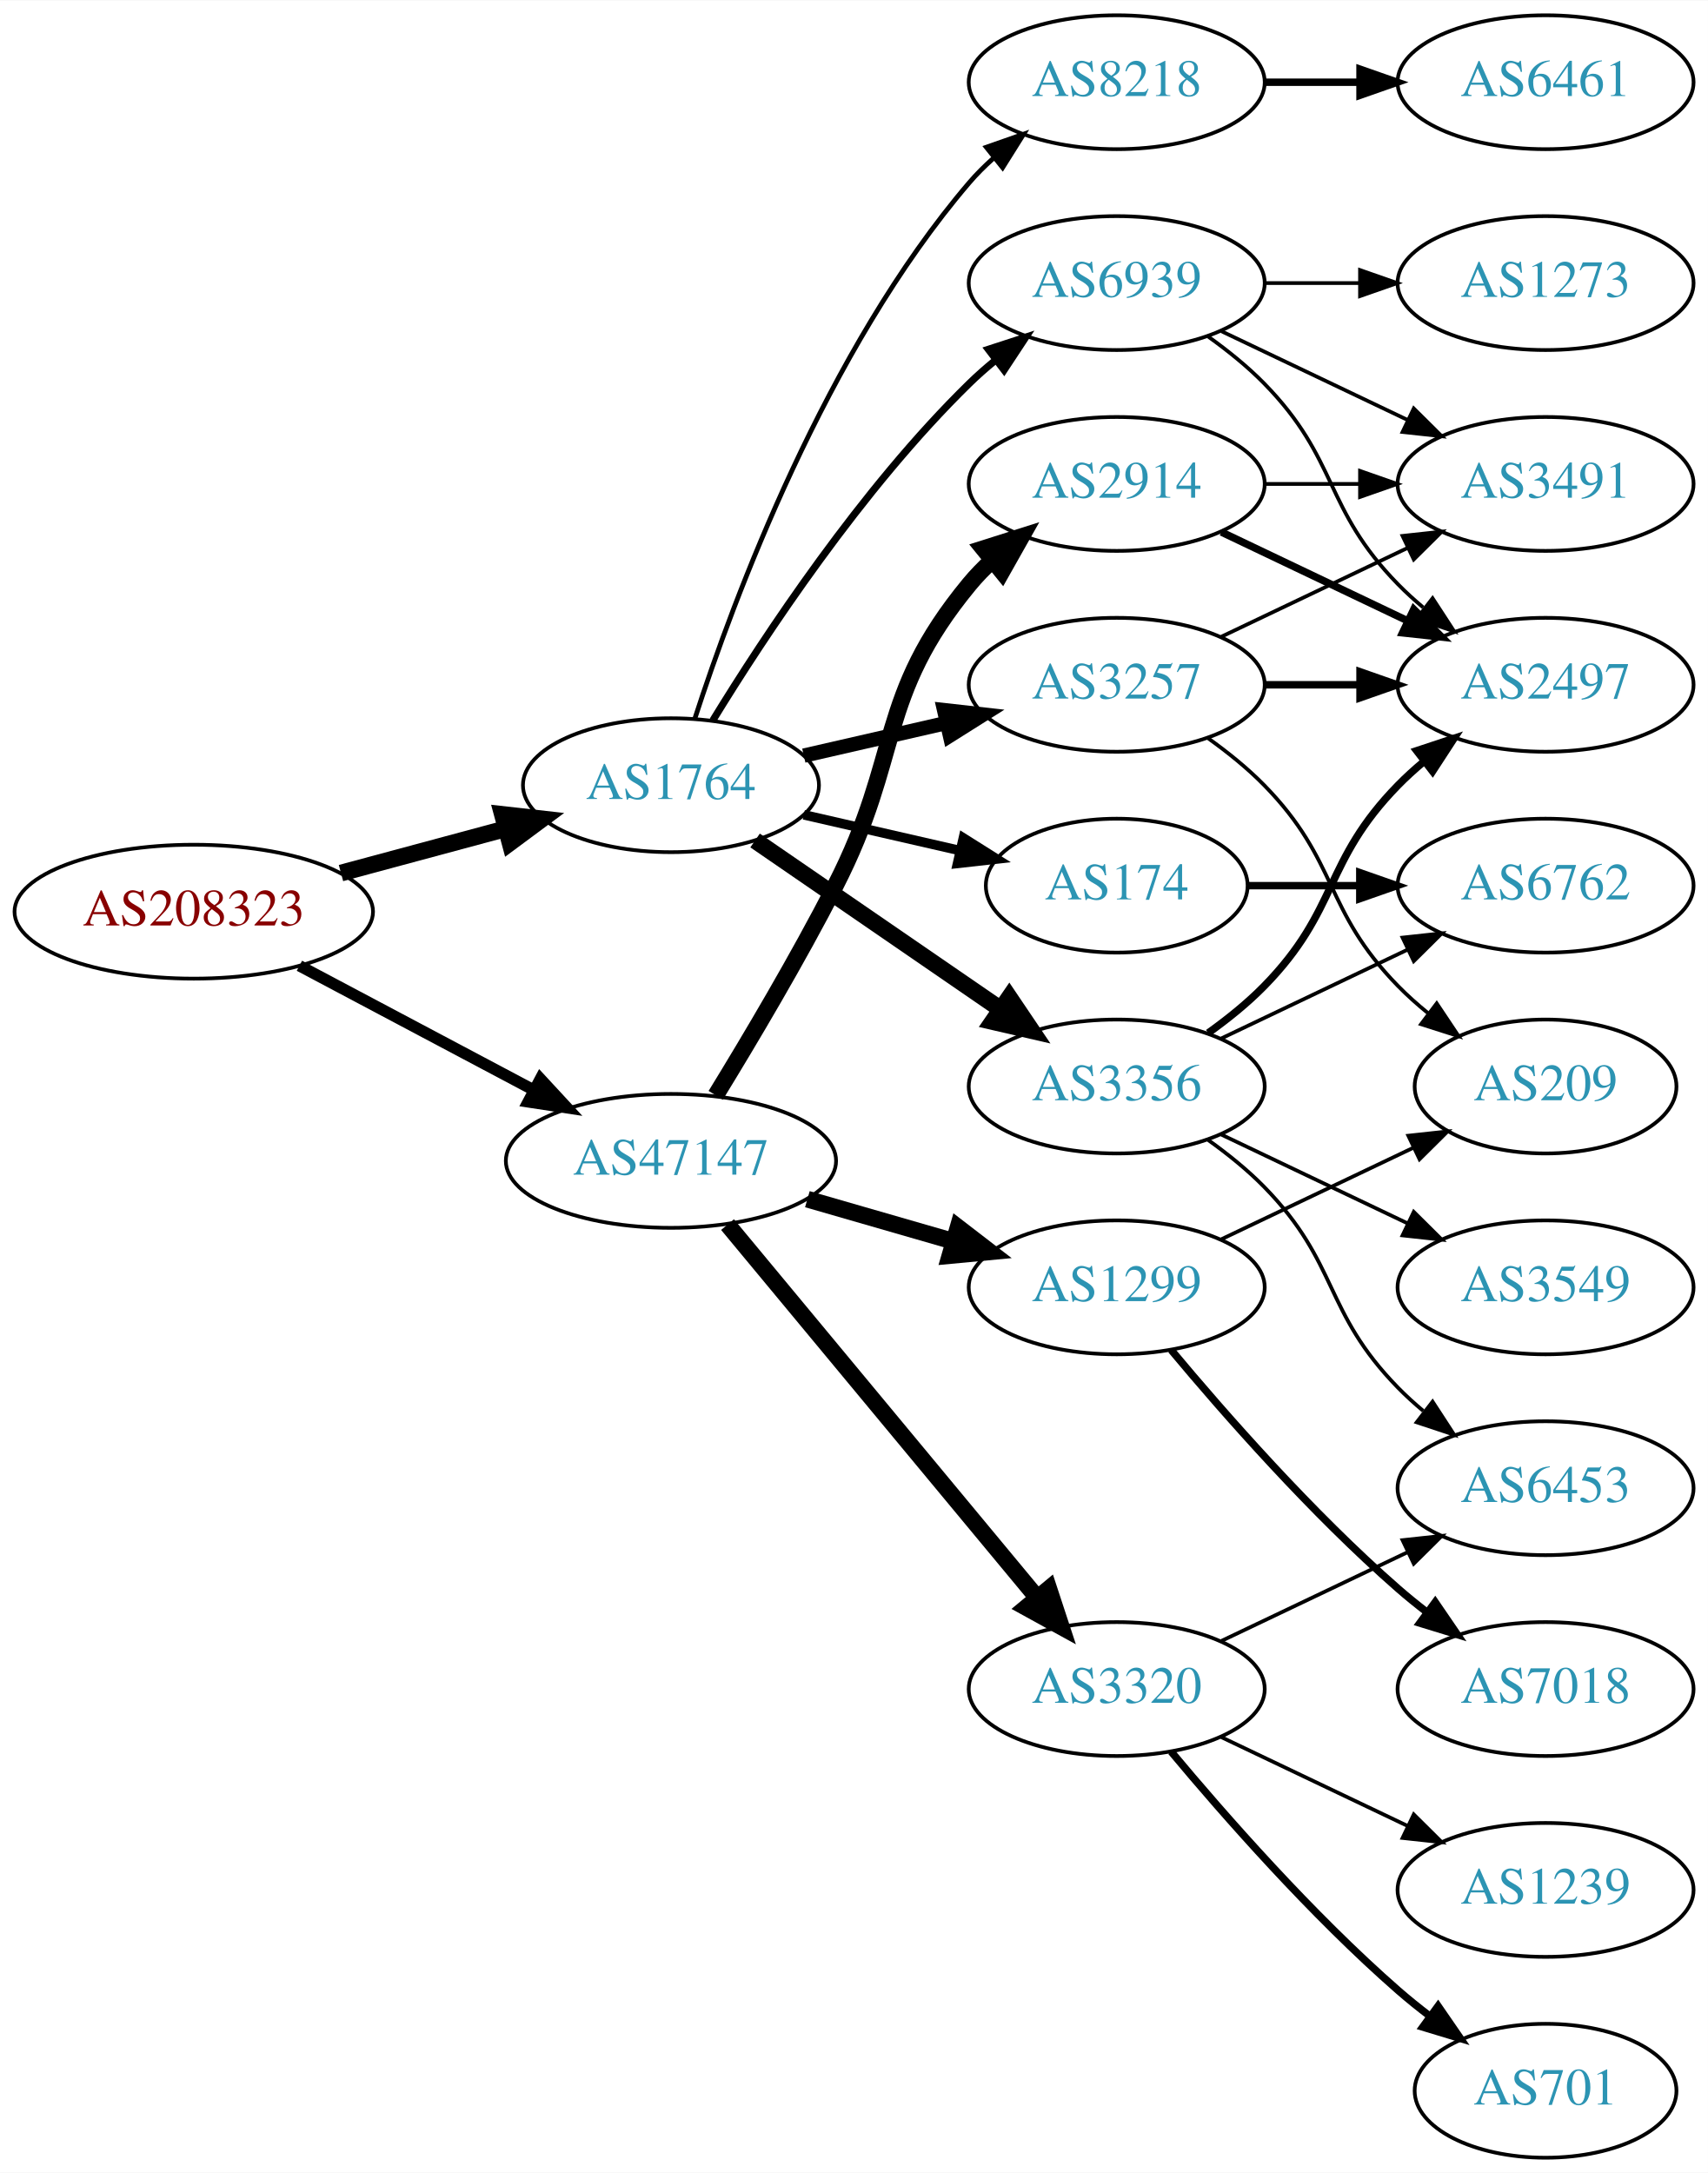
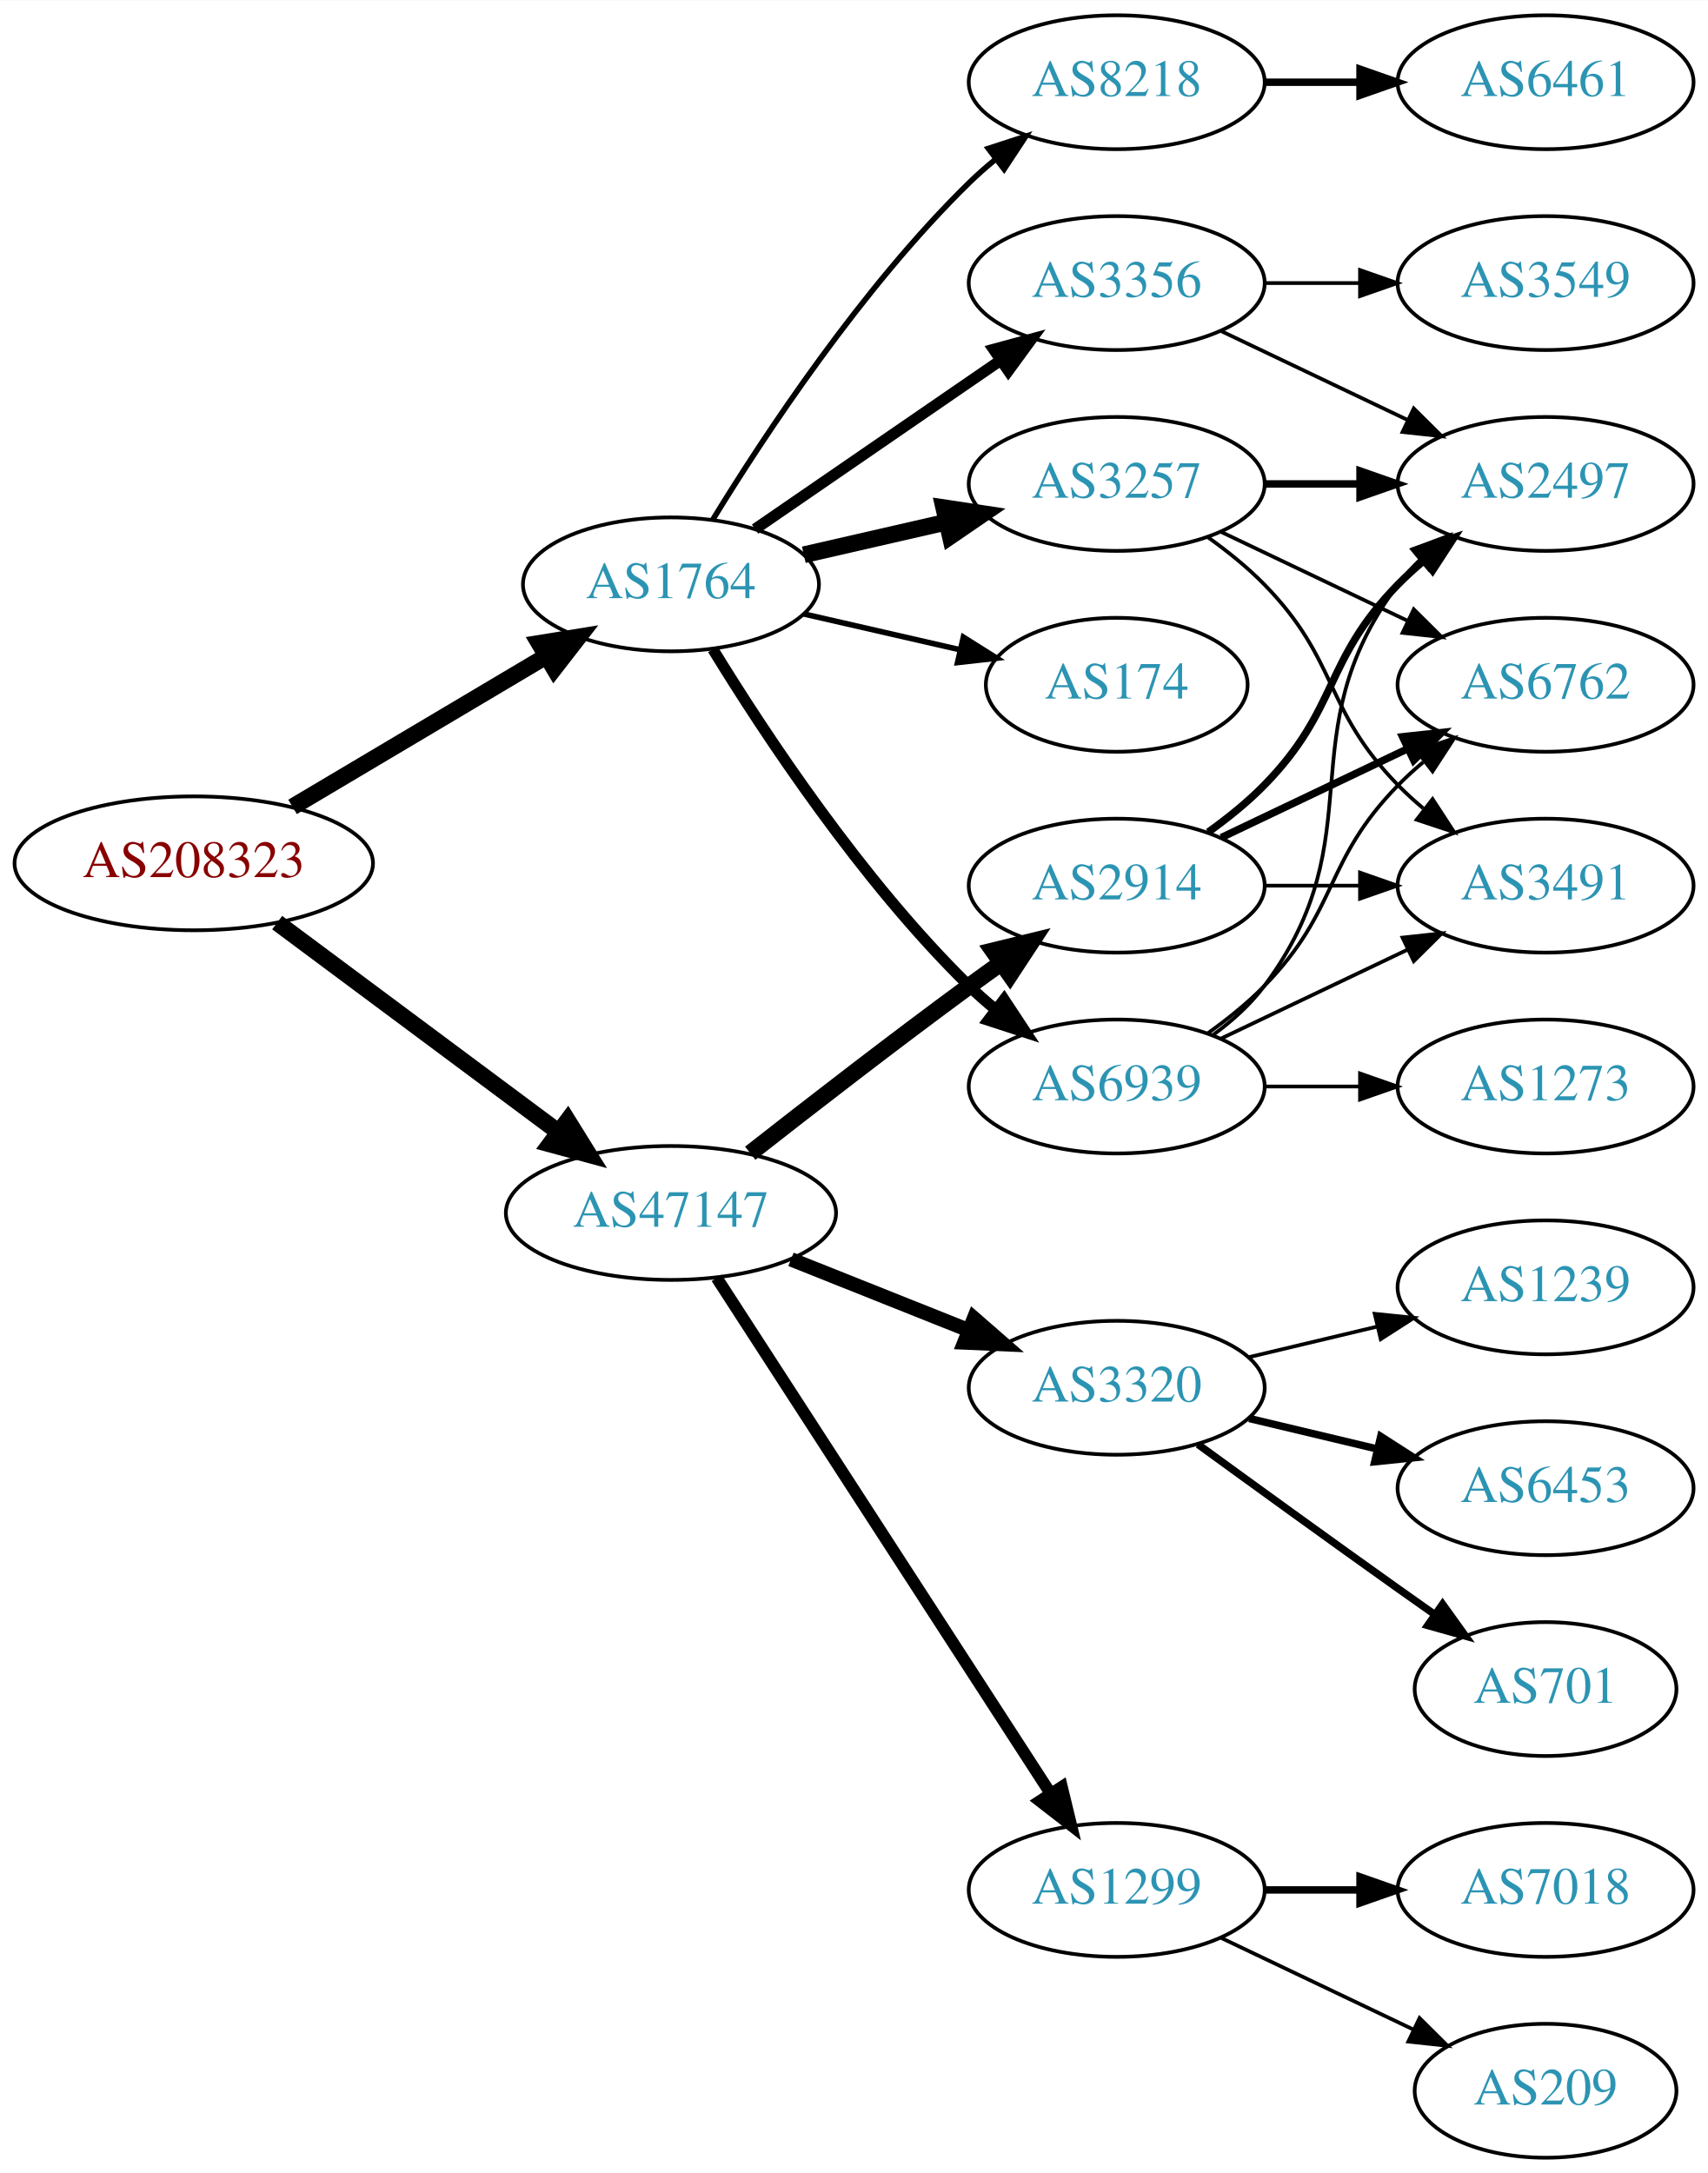
<svg xmlns="http://www.w3.org/2000/svg" xmlns:xlink="http://www.w3.org/1999/xlink" width="459pt" height="584pt" viewBox="0.00 0.00 459.17 584.00">
  <g id="graph0" class="graph" transform="scale(1 1) rotate(0) translate(4 580)">
    <polygon fill="white" stroke="none" points="-4,4 -4,-580 455.17,-580 455.17,4 -4,4" />
    <g id="node1" class="node">
      <g id="a_node1">
        <a xlink:href="/asn/208323" xlink:title="AS208323 ~ ZVR: 1254016365 [AT]">
-           <ellipse fill="#ffffff" stroke="black" cx="48.096" cy="-335" rx="48.192" ry="18" />
-           <text text-anchor="middle" x="48.096" y="-331.3" font-family="Times,serif" font-size="14.00" fill="#880000">AS208323</text>
+           <ellipse fill="#ffffff" stroke="black" cx="48.096" cy="-348" rx="48.192" ry="18" />
+           <text text-anchor="middle" x="48.096" y="-344.3" font-family="Times,serif" font-size="14.00" fill="#880000">AS208323</text>
        </a>
      </g>
    </g>
    <g id="node2" class="node">
      <g id="a_node2">
        <a xlink:href="/asn/1764" xlink:title="AS1764 ~ NEXTLAYER-AS [AT]">
-           <ellipse fill="#ffffff" stroke="black" cx="176.388" cy="-369" rx="39.794" ry="18" />
-           <text text-anchor="middle" x="176.388" y="-365.3" font-family="Times,serif" font-size="14.00" fill="#2c94b3">AS1764</text>
+           <ellipse fill="#ffffff" stroke="black" cx="176.388" cy="-423" rx="39.794" ry="18" />
+           <text text-anchor="middle" x="176.388" y="-419.3" font-family="Times,serif" font-size="14.00" fill="#2c94b3">AS1764</text>
        </a>
      </g>
    </g>
    <g id="edge1" class="edge">
-       <path fill="none" stroke="black" stroke-width="4.5" d="M87.674,-345.386C101.701,-349.162 117.644,-353.455 132.056,-357.334" />
-       <polygon fill="black" stroke="black" stroke-width="4.5" points="131.066,-361.145 141.746,-359.943 133.113,-353.541 131.066,-361.145" />
+       <path fill="none" stroke="black" stroke-width="4.5" d="M74.653,-363.177C94.329,-374.863 121.662,-391.095 142.892,-403.702" />
+       <polygon fill="black" stroke="black" stroke-width="4.5" points="140.969,-407.139 151.577,-408.86 144.99,-400.368 140.969,-407.139" />
    </g>
    <g id="node3" class="node">
      <g id="a_node3">
        <a xlink:href="/asn/47147" xlink:title="AS47147 ~ ANEXIA Internetdienstleistungs GmbH [AT]">
-           <ellipse fill="#ffffff" stroke="black" cx="176.388" cy="-268" rx="44.393" ry="18" />
-           <text text-anchor="middle" x="176.388" y="-264.3" font-family="Times,serif" font-size="14.00" fill="#2c94b3">AS47147</text>
+           <ellipse fill="#ffffff" stroke="black" cx="176.388" cy="-254" rx="44.393" ry="18" />
+           <text text-anchor="middle" x="176.388" y="-250.3" font-family="Times,serif" font-size="14.00" fill="#2c94b3">AS47147</text>
        </a>
      </g>
    </g>
    <g id="edge2" class="edge">
-       <path fill="none" stroke="black" stroke-width="3.068" d="M76.499,-320.462C94.995,-310.65 119.591,-297.601 139.626,-286.972" />
-       <polygon fill="black" stroke="black" stroke-width="3.068" points="141.278,-290.058 148.471,-282.279 137.997,-283.874 141.278,-290.058" />
+       <path fill="none" stroke="black" stroke-width="4.5" d="M70.519,-332.054C91.328,-316.566 123.078,-292.934 146.192,-275.731" />
+       <polygon fill="black" stroke="black" stroke-width="4.5" points="148.609,-278.84 154.28,-269.71 143.907,-272.522 148.609,-278.84" />
    </g>
    <g id="node4" class="node">
      <g id="a_node4">
-         <a xlink:href="/asn/3257" xlink:title="AS3257 ~ GTT [DE]">
-           <ellipse fill="#ffffff" stroke="black" cx="296.23" cy="-396" rx="39.794" ry="18" />
-           <text text-anchor="middle" x="296.23" y="-392.3" font-family="Times,serif" font-size="14.00" fill="#2c94b3">AS3257</text>
-         </a>
-       </g>
-     </g>
-     <g id="edge3" class="edge">
-       <path fill="none" stroke="black" stroke-width="3.857" d="M212.107,-376.955C224.107,-379.704 237.728,-382.825 250.42,-385.733" />
-       <polygon fill="black" stroke="black" stroke-width="3.857" points="249.823,-389.187 260.352,-388.009 251.386,-382.364 249.823,-389.187" />
-     </g>
-     <g id="node5" class="node">
-       <g id="a_node5">
-         <a xlink:href="/asn/3356" xlink:title="AS3356 ~ Level 3 Parent, LLC [US]">
-           <ellipse fill="#ffffff" stroke="black" cx="296.23" cy="-288" rx="39.794" ry="18" />
-           <text text-anchor="middle" x="296.23" y="-284.3" font-family="Times,serif" font-size="14.00" fill="#2c94b3">AS3356</text>
-         </a>
-       </g>
-     </g>
-     <g id="edge4" class="edge">
-       <path fill="none" stroke="black" stroke-width="4.5" d="M199.002,-354.143C217.49,-341.435 244.304,-323.005 264.934,-308.825" />
-       <polygon fill="black" stroke="black" stroke-width="4.5" points="267.343,-311.946 273.354,-303.037 262.883,-305.456 267.343,-311.946" />
-     </g>
-     <g id="node6" class="node">
-       <g id="a_node6">
-         <a xlink:href="/asn/174" xlink:title="AS174 ~ Cogent Communications [US]">
-           <ellipse fill="#ffffff" stroke="black" cx="296.23" cy="-342" rx="35.194" ry="18" />
-           <text text-anchor="middle" x="296.23" y="-338.3" font-family="Times,serif" font-size="14.00" fill="#2c94b3">AS174</text>
-         </a>
-       </g>
-     </g>
-     <g id="edge5" class="edge">
-       <path fill="none" stroke="black" stroke-width="2.571" d="M212.107,-361.045C225.199,-358.045 240.222,-354.604 253.862,-351.478" />
-       <polygon fill="black" stroke="black" stroke-width="2.571" points="255.004,-354.807 263.97,-349.162 253.44,-347.984 255.004,-354.807" />
-     </g>
-     <g id="node7" class="node">
-       <g id="a_node7">
        <a xlink:href="/asn/8218" xlink:title="AS8218 ~ legacy Neotelecoms [FR]">
          <ellipse fill="#ffffff" stroke="black" cx="296.23" cy="-558" rx="39.794" ry="18" />
          <text text-anchor="middle" x="296.23" y="-554.3" font-family="Times,serif" font-size="14.00" fill="#2c94b3">AS8218</text>
        </a>
      </g>
    </g>
+     <g id="edge3" class="edge">
+       <path fill="none" stroke="black" stroke-width="1.5" d="M187.653,-440.44C201.462,-462.991 227.651,-502.722 256.584,-531 258.724,-533.092 261.041,-535.137 263.441,-537.106" />
+       <polygon fill="black" stroke="black" stroke-width="1.5" points="261.708,-540.185 271.782,-543.464 265.951,-534.618 261.708,-540.185" />
+     </g>
+     <g id="node5" class="node">
+       <g id="a_node5">
+         <a xlink:href="/asn/3257" xlink:title="AS3257 ~ GTT [DE]">
+           <ellipse fill="#ffffff" stroke="black" cx="296.23" cy="-450" rx="39.794" ry="18" />
+           <text text-anchor="middle" x="296.23" y="-446.3" font-family="Times,serif" font-size="14.00" fill="#2c94b3">AS3257</text>
+         </a>
+       </g>
+     </g>
+     <g id="edge4" class="edge">
+       <path fill="none" stroke="black" stroke-width="4.5" d="M212.107,-430.955C224.107,-433.704 237.728,-436.825 250.42,-439.733" />
+       <polygon fill="black" stroke="black" stroke-width="4.5" points="249.725,-443.613 260.352,-442.009 251.484,-435.937 249.725,-443.613" />
+     </g>
+     <g id="node6" class="node">
+       <g id="a_node6">
+         <a xlink:href="/asn/3356" xlink:title="AS3356 ~ Level 3 Parent, LLC [US]">
+           <ellipse fill="#ffffff" stroke="black" cx="296.23" cy="-504" rx="39.794" ry="18" />
+           <text text-anchor="middle" x="296.23" y="-500.3" font-family="Times,serif" font-size="14.00" fill="#2c94b3">AS3356</text>
+         </a>
+       </g>
+     </g>
+     <g id="edge5" class="edge">
+       <path fill="none" stroke="black" stroke-width="3" d="M199.002,-437.857C217.49,-450.565 244.304,-468.995 264.934,-483.175" />
+       <polygon fill="black" stroke="black" stroke-width="3" points="263.13,-486.183 273.354,-488.963 267.096,-480.414 263.13,-486.183" />
+     </g>
+     <g id="node7" class="node">
+       <g id="a_node7">
+         <a xlink:href="/asn/174" xlink:title="AS174 ~ Cogent Communications [US]">
+           <ellipse fill="#ffffff" stroke="black" cx="296.23" cy="-396" rx="35.194" ry="18" />
+           <text text-anchor="middle" x="296.23" y="-392.3" font-family="Times,serif" font-size="14.00" fill="#2c94b3">AS174</text>
+         </a>
+       </g>
+     </g>
    <g id="edge6" class="edge">
-       <path fill="none" stroke="black" stroke-width="1.286" d="M182.835,-386.991C193.149,-418.816 218.011,-485.927 256.584,-531 258.529,-533.274 260.708,-535.449 263.012,-537.507" />
-       <polygon fill="black" stroke="black" stroke-width="1.286" points="261.182,-540.524 271.181,-544.027 265.549,-535.053 261.182,-540.524" />
+       <path fill="none" stroke="black" stroke-width="1.5" d="M212.107,-415.045C225.199,-412.045 240.222,-408.604 253.862,-405.478" />
+       <polygon fill="black" stroke="black" stroke-width="1.5" points="255.004,-408.807 263.97,-403.162 253.44,-401.984 255.004,-408.807" />
    </g>
    <g id="node8" class="node">
      <g id="a_node8">
        <a xlink:href="/asn/6939" xlink:title="AS6939 ~ Hurricane Electric LLC [US]">
-           <ellipse fill="#ffffff" stroke="black" cx="296.23" cy="-504" rx="39.794" ry="18" />
-           <text text-anchor="middle" x="296.23" y="-500.3" font-family="Times,serif" font-size="14.00" fill="#2c94b3">AS6939</text>
+           <ellipse fill="#ffffff" stroke="black" cx="296.23" cy="-288" rx="39.794" ry="18" />
+           <text text-anchor="middle" x="296.23" y="-284.3" font-family="Times,serif" font-size="14.00" fill="#2c94b3">AS6939</text>
        </a>
      </g>
    </g>
    <g id="edge7" class="edge">
-       <path fill="none" stroke="black" stroke-width="1.929" d="M187.653,-386.44C201.462,-408.991 227.651,-448.722 256.584,-477 258.724,-479.092 261.041,-481.137 263.441,-483.106" />
-       <polygon fill="black" stroke="black" stroke-width="1.929" points="261.708,-486.185 271.782,-489.464 265.951,-480.618 261.708,-486.185" />
+       <path fill="none" stroke="black" stroke-width="3" d="M187.653,-405.56C201.462,-383.009 227.651,-343.278 256.584,-315 258.724,-312.908 261.041,-310.863 263.441,-308.894" />
+       <polygon fill="black" stroke="black" stroke-width="3" points="265.951,-311.382 271.782,-302.536 261.708,-305.815 265.951,-311.382" />
+     </g>
+     <g id="node14" class="node">
+       <g id="a_node14">
+         <a xlink:href="/asn/3320" xlink:title="AS3320 ~ DTAG [DE]">
+           <ellipse fill="#ffffff" stroke="black" cx="296.23" cy="-207" rx="39.794" ry="18" />
+           <text text-anchor="middle" x="296.23" y="-203.3" font-family="Times,serif" font-size="14.00" fill="#2c94b3">AS3320</text>
+         </a>
+       </g>
+     </g>
+     <g id="edge14" class="edge">
+       <path fill="none" stroke="black" stroke-width="3.857" d="M208.658,-241.528C223.339,-235.673 240.983,-228.636 256.501,-222.447" />
+       <polygon fill="black" stroke="black" stroke-width="3.857" points="257.851,-225.677 265.842,-218.721 255.257,-219.175 257.851,-225.677" />
+     </g>
+     <g id="node15" class="node">
+       <g id="a_node15">
+         <a xlink:href="/asn/1299" xlink:title="AS1299 ~ Telia Carrier [EU]">
+           <ellipse fill="#ffffff" stroke="black" cx="296.23" cy="-72" rx="39.794" ry="18" />
+           <text text-anchor="middle" x="296.23" y="-68.3" font-family="Times,serif" font-size="14.00" fill="#2c94b3">AS1299</text>
+         </a>
+       </g>
+     </g>
+     <g id="edge15" class="edge">
+       <path fill="none" stroke="black" stroke-width="3.214" d="M188.687,-236.549C209.54,-204.343 254.161,-135.428 278.52,-97.808" />
+       <polygon fill="black" stroke="black" stroke-width="3.214" points="281.468,-99.695 283.965,-89.398 275.592,-95.89 281.468,-99.695" />
    </g>
    <g id="node16" class="node">
      <g id="a_node16">
        <a xlink:href="/asn/2914" xlink:title="AS2914 ~ NTT America, Inc. [US]">
-           <ellipse fill="#ffffff" stroke="black" cx="296.23" cy="-450" rx="39.794" ry="18" />
-           <text text-anchor="middle" x="296.23" y="-446.3" font-family="Times,serif" font-size="14.00" fill="#2c94b3">AS2914</text>
-         </a>
-       </g>
-     </g>
-     <g id="edge17" class="edge">
-       <path fill="none" stroke="black" stroke-width="4.5" d="M188.423,-285.637C197.505,-300.44 210.48,-322.272 220.584,-342 238.541,-377.065 231.519,-392.606 256.584,-423 258.439,-425.25 260.526,-427.396 262.745,-429.424" />
-       <polygon fill="black" stroke="black" stroke-width="4.5" points="260.404,-432.596 270.649,-435.844 265.369,-426.483 260.404,-432.596" />
+           <ellipse fill="#ffffff" stroke="black" cx="296.23" cy="-342" rx="39.794" ry="18" />
+           <text text-anchor="middle" x="296.23" y="-338.3" font-family="Times,serif" font-size="14.00" fill="#2c94b3">AS2914</text>
+         </a>
+       </g>
+     </g>
+     <g id="edge16" class="edge">
+       <path fill="none" stroke="black" stroke-width="4.5" d="M197.701,-270.063C213.583,-282.519 236.295,-300.112 256.584,-315 259.374,-317.047 262.296,-319.155 265.232,-321.247" />
+       <polygon fill="black" stroke="black" stroke-width="4.5" points="262.997,-324.49 273.438,-327.039 267.538,-318.056 262.997,-324.49" />
+     </g>
+     <g id="node9" class="node">
+       <g id="a_node9">
+         <a xlink:href="/asn/6461" xlink:title="AS6461 ~ Zayo Bandwidth [US]">
+           <ellipse fill="#ffffff" stroke="black" cx="411.523" cy="-558" rx="39.794" ry="18" />
+           <text text-anchor="middle" x="411.523" y="-554.3" font-family="Times,serif" font-size="14.00" fill="#2c94b3">AS6461</text>
+         </a>
+       </g>
+     </g>
+     <g id="edge8" class="edge">
+       <path fill="none" stroke="black" stroke-width="2" d="M335.902,-558C344.105,-558 352.869,-558 361.401,-558" />
+       <polygon fill="black" stroke="black" stroke-width="2" points="361.641,-561.5 371.641,-558 361.641,-554.5 361.641,-561.5" />
+     </g>
+     <g id="node10" class="node">
+       <g id="a_node10">
+         <a xlink:href="/asn/2497" xlink:title="AS2497 ~ Internet Initiative Japan Inc. [JP]">
+           <ellipse fill="#ffffff" stroke="black" cx="411.523" cy="-450" rx="39.794" ry="18" />
+           <text text-anchor="middle" x="411.523" y="-446.3" font-family="Times,serif" font-size="14.00" fill="#2c94b3">AS2497</text>
+         </a>
+       </g>
+     </g>
+     <g id="edge9" class="edge">
+       <path fill="none" stroke="black" stroke-width="2" d="M335.902,-450C344.105,-450 352.869,-450 361.401,-450" />
+       <polygon fill="black" stroke="black" stroke-width="2" points="361.641,-453.5 371.641,-450 361.641,-446.5 361.641,-453.5" />
+     </g>
+     <g id="node11" class="node">
+       <g id="a_node11">
+         <a xlink:href="/asn/6762" xlink:title="AS6762 ~ TELECOM ITALIA SPARKLE S.p.A. [IT]">
+           <ellipse fill="#ffffff" stroke="black" cx="411.523" cy="-396" rx="39.794" ry="18" />
+           <text text-anchor="middle" x="411.523" y="-392.3" font-family="Times,serif" font-size="14.00" fill="#2c94b3">AS6762</text>
+         </a>
+       </g>
+     </g>
+     <g id="edge10" class="edge">
+       <path fill="none" stroke="black" d="M324.367,-437.066C339.361,-429.919 358.182,-420.948 374.405,-413.215" />
+       <polygon fill="black" stroke="black" points="376.087,-416.291 383.608,-408.829 373.075,-409.972 376.087,-416.291" />
+     </g>
+     <g id="node12" class="node">
+       <g id="a_node12">
+         <a xlink:href="/asn/3491" xlink:title="AS3491 ~ PCCW Global, Inc. [US]">
+           <ellipse fill="#ffffff" stroke="black" cx="411.523" cy="-342" rx="39.794" ry="18" />
+           <text text-anchor="middle" x="411.523" y="-338.3" font-family="Times,serif" font-size="14.00" fill="#2c94b3">AS3491</text>
+         </a>
+       </g>
+     </g>
+     <g id="edge11" class="edge">
+       <path fill="none" stroke="black" d="M320.824,-435.611C326.08,-431.852 331.412,-427.563 335.877,-423 356.049,-402.383 351.704,-389.617 371.877,-369 373.969,-366.861 376.253,-364.782 378.63,-362.79" />
+       <polygon fill="black" stroke="black" points="381.148,-365.268 386.929,-356.389 376.873,-359.725 381.148,-365.268" />
+     </g>
+     <g id="edge12" class="edge">
+       <path fill="none" stroke="black" d="M324.367,-491.066C339.361,-483.919 358.182,-474.948 374.405,-467.215" />
+       <polygon fill="black" stroke="black" points="376.087,-470.291 383.608,-462.829 373.075,-463.972 376.087,-470.291" />
+     </g>
+     <g id="node13" class="node">
+       <g id="a_node13">
+         <a xlink:href="/asn/3549" xlink:title="AS3549 ~ Level 3 Parent, LLC [US]">
+           <ellipse fill="#ffffff" stroke="black" cx="411.523" cy="-504" rx="39.794" ry="18" />
+           <text text-anchor="middle" x="411.523" y="-500.3" font-family="Times,serif" font-size="14.00" fill="#2c94b3">AS3549</text>
+         </a>
+       </g>
+     </g>
+     <g id="edge13" class="edge">
+       <path fill="none" stroke="black" d="M335.902,-504C344.105,-504 352.869,-504 361.401,-504" />
+       <polygon fill="black" stroke="black" points="361.641,-507.5 371.641,-504 361.641,-500.5 361.641,-507.5" />
+     </g>
+     <g id="edge26" class="edge">
+       <path fill="none" stroke="black" d="M322.161,-301.882C327.237,-305.611 332.155,-310.016 335.877,-315 366.148,-355.542 341.605,-382.458 371.877,-423 373.621,-425.336 375.628,-427.545 377.792,-429.617" />
+       <polygon fill="black" stroke="black" points="375.67,-432.405 385.592,-436.118 380.151,-427.027 375.67,-432.405" />
+     </g>
+     <g id="edge25" class="edge">
+       <path fill="none" stroke="black" d="M320.824,-302.389C326.08,-306.148 331.412,-310.437 335.877,-315 356.049,-335.617 351.704,-348.383 371.877,-369 373.969,-371.139 376.253,-373.218 378.63,-375.21" />
+       <polygon fill="black" stroke="black" points="376.873,-378.275 386.929,-381.611 381.148,-372.732 376.873,-378.275" />
+     </g>
+     <g id="edge28" class="edge">
+       <path fill="none" stroke="black" d="M324.367,-300.934C339.361,-308.081 358.182,-317.052 374.405,-324.785" />
+       <polygon fill="black" stroke="black" points="373.075,-328.028 383.608,-329.171 376.087,-321.709 373.075,-328.028" />
+     </g>
+     <g id="node22" class="node">
+       <g id="a_node22">
+         <a xlink:href="/asn/1273" xlink:title="AS1273 ~ Vodafone Group PLC [EU]">
+           <ellipse fill="#ffffff" stroke="black" cx="411.523" cy="-288" rx="39.794" ry="18" />
+           <text text-anchor="middle" x="411.523" y="-284.3" font-family="Times,serif" font-size="14.00" fill="#2c94b3">AS1273</text>
+         </a>
+       </g>
+     </g>
+     <g id="edge27" class="edge">
+       <path fill="none" stroke="black" d="M335.902,-288C344.105,-288 352.869,-288 361.401,-288" />
+       <polygon fill="black" stroke="black" points="361.641,-291.5 371.641,-288 361.641,-284.5 361.641,-291.5" />
    </g>
    <g id="node17" class="node">
      <g id="a_node17">
-         <a xlink:href="/asn/3320" xlink:title="AS3320 ~ DTAG [DE]">
-           <ellipse fill="#ffffff" stroke="black" cx="296.23" cy="-126" rx="39.794" ry="18" />
-           <text text-anchor="middle" x="296.23" y="-122.3" font-family="Times,serif" font-size="14.00" fill="#2c94b3">AS3320</text>
-         </a>
-       </g>
-     </g>
-     <g id="edge18" class="edge">
-       <path fill="none" stroke="black" stroke-width="4.5" d="M191.602,-250.871C212.328,-225.896 250.959,-179.346 274.751,-150.678" />
-       <polygon fill="black" stroke="black" stroke-width="4.5" points="277.975,-152.958 281.331,-142.748 271.915,-147.929 277.975,-152.958" />
-     </g>
-     <g id="node18" class="node">
-       <g id="a_node18">
-         <a xlink:href="/asn/1299" xlink:title="AS1299 ~ Telia Carrier [EU]">
-           <ellipse fill="#ffffff" stroke="black" cx="296.23" cy="-234" rx="39.794" ry="18" />
-           <text text-anchor="middle" x="296.23" y="-230.3" font-family="Times,serif" font-size="14.00" fill="#2c94b3">AS1299</text>
-         </a>
-       </g>
-     </g>
-     <g id="edge19" class="edge">
-       <path fill="none" stroke="black" stroke-width="4.5" d="M213.064,-257.707C225.48,-254.124 239.536,-250.069 252.466,-246.338" />
-       <polygon fill="black" stroke="black" stroke-width="4.5" points="253.573,-250.117 262.09,-243.562 251.39,-242.551 253.573,-250.117" />
-     </g>
-     <g id="node9" class="node">
-       <g id="a_node9">
-         <a xlink:href="/asn/2497" xlink:title="AS2497 ~ Internet Initiative Japan Inc. [JP]">
-           <ellipse fill="#ffffff" stroke="black" cx="411.523" cy="-396" rx="39.794" ry="18" />
-           <text text-anchor="middle" x="411.523" y="-392.3" font-family="Times,serif" font-size="14.00" fill="#2c94b3">AS2497</text>
-         </a>
-       </g>
-     </g>
-     <g id="edge12" class="edge">
-       <path fill="none" stroke="black" stroke-width="2" d="M335.902,-396C344.105,-396 352.869,-396 361.401,-396" />
-       <polygon fill="black" stroke="black" stroke-width="2" points="361.641,-399.5 371.641,-396 361.641,-392.5 361.641,-399.5" />
-     </g>
-     <g id="node13" class="node">
-       <g id="a_node13">
-         <a xlink:href="/asn/3491" xlink:title="AS3491 ~ PCCW Global, Inc. [US]">
-           <ellipse fill="#ffffff" stroke="black" cx="411.523" cy="-450" rx="39.794" ry="18" />
-           <text text-anchor="middle" x="411.523" y="-446.3" font-family="Times,serif" font-size="14.00" fill="#2c94b3">AS3491</text>
-         </a>
-       </g>
-     </g>
-     <g id="edge13" class="edge">
-       <path fill="none" stroke="black" d="M324.367,-408.934C339.361,-416.081 358.182,-425.052 374.405,-432.785" />
-       <polygon fill="black" stroke="black" points="373.075,-436.028 383.608,-437.171 376.087,-429.709 373.075,-436.028" />
-     </g>
-     <g id="node14" class="node">
-       <g id="a_node14">
-         <a xlink:href="/asn/209" xlink:title="AS209 ~ CenturyLink Communications, LLC [US]">
-           <ellipse fill="#ffffff" stroke="black" cx="411.523" cy="-288" rx="35.194" ry="18" />
-           <text text-anchor="middle" x="411.523" y="-284.3" font-family="Times,serif" font-size="14.00" fill="#2c94b3">AS209</text>
-         </a>
-       </g>
-     </g>
-     <g id="edge14" class="edge">
-       <path fill="none" stroke="black" d="M320.824,-381.611C326.08,-377.852 331.412,-373.563 335.877,-369 356.049,-348.383 351.704,-335.617 371.877,-315 374.356,-312.466 377.102,-310.017 379.955,-307.696" />
-       <polygon fill="black" stroke="black" points="382.257,-310.343 388.14,-301.532 378.046,-304.752 382.257,-310.343" />
-     </g>
-     <g id="edge8" class="edge">
-       <path fill="none" stroke="black" stroke-width="2" d="M320.824,-302.389C326.08,-306.148 331.412,-310.437 335.877,-315 356.049,-335.617 351.704,-348.383 371.877,-369 373.969,-371.139 376.253,-373.218 378.63,-375.21" />
-       <polygon fill="black" stroke="black" stroke-width="2" points="376.873,-378.275 386.929,-381.611 381.148,-372.732 376.873,-378.275" />
-     </g>
-     <g id="node10" class="node">
-       <g id="a_node10">
-         <a xlink:href="/asn/6762" xlink:title="AS6762 ~ TELECOM ITALIA SPARKLE S.p.A. [IT]">
-           <ellipse fill="#ffffff" stroke="black" cx="411.523" cy="-342" rx="39.794" ry="18" />
-           <text text-anchor="middle" x="411.523" y="-338.3" font-family="Times,serif" font-size="14.00" fill="#2c94b3">AS6762</text>
-         </a>
-       </g>
-     </g>
-     <g id="edge9" class="edge">
-       <path fill="none" stroke="black" d="M324.367,-300.934C339.361,-308.081 358.182,-317.052 374.405,-324.785" />
-       <polygon fill="black" stroke="black" points="373.075,-328.028 383.608,-329.171 376.087,-321.709 373.075,-328.028" />
-     </g>
-     <g id="node11" class="node">
-       <g id="a_node11">
-         <a xlink:href="/asn/3549" xlink:title="AS3549 ~ Level 3 Parent, LLC [US]">
-           <ellipse fill="#ffffff" stroke="black" cx="411.523" cy="-234" rx="39.794" ry="18" />
-           <text text-anchor="middle" x="411.523" y="-230.3" font-family="Times,serif" font-size="14.00" fill="#2c94b3">AS3549</text>
-         </a>
-       </g>
-     </g>
-     <g id="edge10" class="edge">
-       <path fill="none" stroke="black" d="M324.367,-275.066C339.361,-267.919 358.182,-258.948 374.405,-251.215" />
-       <polygon fill="black" stroke="black" points="376.087,-254.291 383.608,-246.829 373.075,-247.972 376.087,-254.291" />
-     </g>
-     <g id="node12" class="node">
-       <g id="a_node12">
        <a xlink:href="/asn/6453" xlink:title="AS6453 ~ TATA COMMUNICATIONS (AMERICA) INC [US]">
          <ellipse fill="#ffffff" stroke="black" cx="411.523" cy="-180" rx="39.794" ry="18" />
          <text text-anchor="middle" x="411.523" y="-176.3" font-family="Times,serif" font-size="14.00" fill="#2c94b3">AS6453</text>
        </a>
      </g>
    </g>
-     <g id="edge11" class="edge">
-       <path fill="none" stroke="black" d="M320.824,-273.611C326.08,-269.852 331.412,-265.563 335.877,-261 356.049,-240.383 351.704,-227.617 371.877,-207 373.969,-204.861 376.253,-202.782 378.63,-200.79" />
-       <polygon fill="black" stroke="black" points="381.148,-203.268 386.929,-194.389 376.873,-197.725 381.148,-203.268" />
-     </g>
-     <g id="edge15" class="edge">
-       <path fill="none" stroke="black" stroke-width="2" d="M331.529,-342C340.906,-342 351.257,-342 361.291,-342" />
-       <polygon fill="black" stroke="black" stroke-width="2" points="361.58,-345.5 371.58,-342 361.58,-338.5 361.58,-345.5" />
-     </g>
-     <g id="node15" class="node">
-       <g id="a_node15">
-         <a xlink:href="/asn/6461" xlink:title="AS6461 ~ Zayo Bandwidth [US]">
-           <ellipse fill="#ffffff" stroke="black" cx="411.523" cy="-558" rx="39.794" ry="18" />
-           <text text-anchor="middle" x="411.523" y="-554.3" font-family="Times,serif" font-size="14.00" fill="#2c94b3">AS6461</text>
-         </a>
-       </g>
-     </g>
-     <g id="edge16" class="edge">
-       <path fill="none" stroke="black" stroke-width="2" d="M335.902,-558C344.105,-558 352.869,-558 361.401,-558" />
-       <polygon fill="black" stroke="black" stroke-width="2" points="361.641,-561.5 371.641,-558 361.641,-554.5 361.641,-561.5" />
-     </g>
-     <g id="edge29" class="edge">
-       <path fill="none" stroke="black" d="M320.824,-489.611C326.08,-485.852 331.412,-481.563 335.877,-477 356.049,-456.383 351.704,-443.617 371.877,-423 373.969,-420.861 376.253,-418.782 378.63,-416.79" />
-       <polygon fill="black" stroke="black" points="381.148,-419.268 386.929,-410.389 376.873,-413.725 381.148,-419.268" />
-     </g>
-     <g id="edge28" class="edge">
-       <path fill="none" stroke="black" d="M324.367,-491.066C339.361,-483.919 358.182,-474.948 374.405,-467.215" />
-       <polygon fill="black" stroke="black" points="376.087,-470.291 383.608,-462.829 373.075,-463.972 376.087,-470.291" />
-     </g>
-     <g id="node22" class="node">
-       <g id="a_node22">
-         <a xlink:href="/asn/1273" xlink:title="AS1273 ~ Vodafone Group PLC [EU]">
-           <ellipse fill="#ffffff" stroke="black" cx="411.523" cy="-504" rx="39.794" ry="18" />
-           <text text-anchor="middle" x="411.523" y="-500.3" font-family="Times,serif" font-size="14.00" fill="#2c94b3">AS1273</text>
-         </a>
-       </g>
-     </g>
-     <g id="edge27" class="edge">
-       <path fill="none" stroke="black" d="M335.902,-504C344.105,-504 352.869,-504 361.401,-504" />
-       <polygon fill="black" stroke="black" points="361.641,-507.5 371.641,-504 361.641,-500.5 361.641,-507.5" />
-     </g>
-     <g id="edge21" class="edge">
-       <path fill="none" stroke="black" stroke-width="2" d="M324.367,-437.066C339.361,-429.919 358.182,-420.948 374.405,-413.215" />
-       <polygon fill="black" stroke="black" stroke-width="2" points="376.087,-416.291 383.608,-408.829 373.075,-409.972 376.087,-416.291" />
-     </g>
-     <g id="edge20" class="edge">
-       <path fill="none" stroke="black" d="M335.902,-450C344.105,-450 352.869,-450 361.401,-450" />
-       <polygon fill="black" stroke="black" points="361.641,-453.5 371.641,-450 361.641,-446.5 361.641,-453.5" />
-     </g>
-     <g id="edge24" class="edge">
-       <path fill="none" stroke="black" d="M324.367,-138.934C339.361,-146.081 358.182,-155.052 374.405,-162.785" />
-       <polygon fill="black" stroke="black" points="373.075,-166.028 383.608,-167.171 376.087,-159.709 373.075,-166.028" />
+     <g id="edge17" class="edge">
+       <path fill="none" stroke="black" stroke-width="2" d="M331.837,-198.752C342.709,-196.162 354.863,-193.265 366.305,-190.538" />
+       <polygon fill="black" stroke="black" stroke-width="2" points="367.212,-193.92 376.128,-188.197 365.589,-187.111 367.212,-193.92" />
+     </g>
+     <g id="node18" class="node">
+       <g id="a_node18">
+         <a xlink:href="/asn/701" xlink:title="AS701 ~ UUNET [US]">
+           <ellipse fill="#ffffff" stroke="black" cx="411.523" cy="-126" rx="35.194" ry="18" />
+           <text text-anchor="middle" x="411.523" y="-122.3" font-family="Times,serif" font-size="14.00" fill="#2c94b3">AS701</text>
+         </a>
+       </g>
+     </g>
+     <g id="edge18" class="edge">
+       <path fill="none" stroke="black" stroke-width="2" d="M318.078,-191.778C333.012,-180.909 353.626,-165.975 371.877,-153 375.087,-150.718 378.456,-148.339 381.811,-145.982" />
+       <polygon fill="black" stroke="black" stroke-width="2" points="383.839,-148.834 390.021,-140.23 379.823,-143.101 383.839,-148.834" />
    </g>
    <g id="node19" class="node">
      <g id="a_node19">
-         <a xlink:href="/asn/701" xlink:title="AS701 ~ UUNET [US]">
-           <ellipse fill="#ffffff" stroke="black" cx="411.523" cy="-18" rx="35.194" ry="18" />
-           <text text-anchor="middle" x="411.523" y="-14.3" font-family="Times,serif" font-size="14.00" fill="#2c94b3">AS701</text>
-         </a>
-       </g>
-     </g>
-     <g id="edge22" class="edge">
-       <path fill="none" stroke="black" stroke-width="2" d="M310.86,-109.183C325.143,-92.071 348.689,-65.255 371.877,-45 374.546,-42.668 377.419,-40.352 380.35,-38.114" />
-       <polygon fill="black" stroke="black" stroke-width="2" points="382.627,-40.784 388.641,-32.061 378.5,-35.13 382.627,-40.784" />
+         <a xlink:href="/asn/1239" xlink:title="AS1239 ~ Sprint [US]">
+           <ellipse fill="#ffffff" stroke="black" cx="411.523" cy="-234" rx="39.794" ry="18" />
+           <text text-anchor="middle" x="411.523" y="-230.3" font-family="Times,serif" font-size="14.00" fill="#2c94b3">AS1239</text>
+         </a>
+       </g>
+     </g>
+     <g id="edge19" class="edge">
+       <path fill="none" stroke="black" d="M331.837,-215.248C342.709,-217.838 354.863,-220.735 366.305,-223.462" />
+       <polygon fill="black" stroke="black" points="365.589,-226.889 376.128,-225.803 367.212,-220.08 365.589,-226.889" />
    </g>
    <g id="node20" class="node">
      <g id="a_node20">
-         <a xlink:href="/asn/1239" xlink:title="AS1239 ~ Sprint [US]">
+         <a xlink:href="/asn/7018" xlink:title="AS7018 ~ AT&amp;T Services, Inc. [US]">
          <ellipse fill="#ffffff" stroke="black" cx="411.523" cy="-72" rx="39.794" ry="18" />
-           <text text-anchor="middle" x="411.523" y="-68.3" font-family="Times,serif" font-size="14.00" fill="#2c94b3">AS1239</text>
-         </a>
-       </g>
-     </g>
-     <g id="edge23" class="edge">
-       <path fill="none" stroke="black" d="M324.367,-113.066C339.361,-105.919 358.182,-96.948 374.405,-89.215" />
-       <polygon fill="black" stroke="black" points="376.087,-92.291 383.608,-84.829 373.075,-85.972 376.087,-92.291" />
-     </g>
-     <g id="edge26" class="edge">
-       <path fill="none" stroke="black" d="M324.367,-246.934C339.798,-254.29 359.284,-263.577 375.819,-271.459" />
-       <polygon fill="black" stroke="black" points="374.628,-274.768 385.161,-275.911 377.64,-268.449 374.628,-274.768" />
+           <text text-anchor="middle" x="411.523" y="-68.3" font-family="Times,serif" font-size="14.00" fill="#2c94b3">AS7018</text>
+         </a>
+       </g>
+     </g>
+     <g id="edge20" class="edge">
+       <path fill="none" stroke="black" stroke-width="2" d="M335.902,-72C344.105,-72 352.869,-72 361.401,-72" />
+       <polygon fill="black" stroke="black" stroke-width="2" points="361.641,-75.5 371.641,-72 361.641,-68.5 361.641,-75.5" />
    </g>
    <g id="node21" class="node">
      <g id="a_node21">
-         <a xlink:href="/asn/7018" xlink:title="AS7018 ~ AT&amp;T Services, Inc. [US]">
-           <ellipse fill="#ffffff" stroke="black" cx="411.523" cy="-126" rx="39.794" ry="18" />
-           <text text-anchor="middle" x="411.523" y="-122.3" font-family="Times,serif" font-size="14.00" fill="#2c94b3">AS7018</text>
-         </a>
-       </g>
-     </g>
-     <g id="edge25" class="edge">
-       <path fill="none" stroke="black" stroke-width="2" d="M310.86,-217.183C325.143,-200.071 348.689,-173.255 371.877,-153 374.342,-150.846 376.981,-148.706 379.678,-146.628" />
-       <polygon fill="black" stroke="black" stroke-width="2" points="381.851,-149.375 387.832,-140.63 377.703,-143.736 381.851,-149.375" />
+         <a xlink:href="/asn/209" xlink:title="AS209 ~ CenturyLink Communications, LLC [US]">
+           <ellipse fill="#ffffff" stroke="black" cx="411.523" cy="-18" rx="35.194" ry="18" />
+           <text text-anchor="middle" x="411.523" y="-14.3" font-family="Times,serif" font-size="14.00" fill="#2c94b3">AS209</text>
+         </a>
+       </g>
+     </g>
+     <g id="edge21" class="edge">
+       <path fill="none" stroke="black" d="M324.367,-59.066C339.798,-51.71 359.284,-42.423 375.819,-34.541" />
+       <polygon fill="black" stroke="black" points="377.64,-37.551 385.161,-30.089 374.628,-31.232 377.64,-37.551" />
+     </g>
+     <g id="edge23" class="edge">
+       <path fill="none" stroke="black" stroke-width="2" d="M320.824,-356.389C326.08,-360.148 331.412,-364.437 335.877,-369 356.049,-389.617 351.704,-402.383 371.877,-423 373.969,-425.139 376.253,-427.218 378.63,-429.21" />
+       <polygon fill="black" stroke="black" stroke-width="2" points="376.873,-432.275 386.929,-435.611 381.148,-426.732 376.873,-432.275" />
+     </g>
+     <g id="edge24" class="edge">
+       <path fill="none" stroke="black" stroke-width="2" d="M324.367,-354.934C339.361,-362.081 358.182,-371.052 374.405,-378.785" />
+       <polygon fill="black" stroke="black" stroke-width="2" points="373.075,-382.028 383.608,-383.171 376.087,-375.709 373.075,-382.028" />
+     </g>
+     <g id="edge22" class="edge">
+       <path fill="none" stroke="black" d="M335.902,-342C344.105,-342 352.869,-342 361.401,-342" />
+       <polygon fill="black" stroke="black" points="361.641,-345.5 371.641,-342 361.641,-338.5 361.641,-345.5" />
    </g>
  </g>
</svg>
